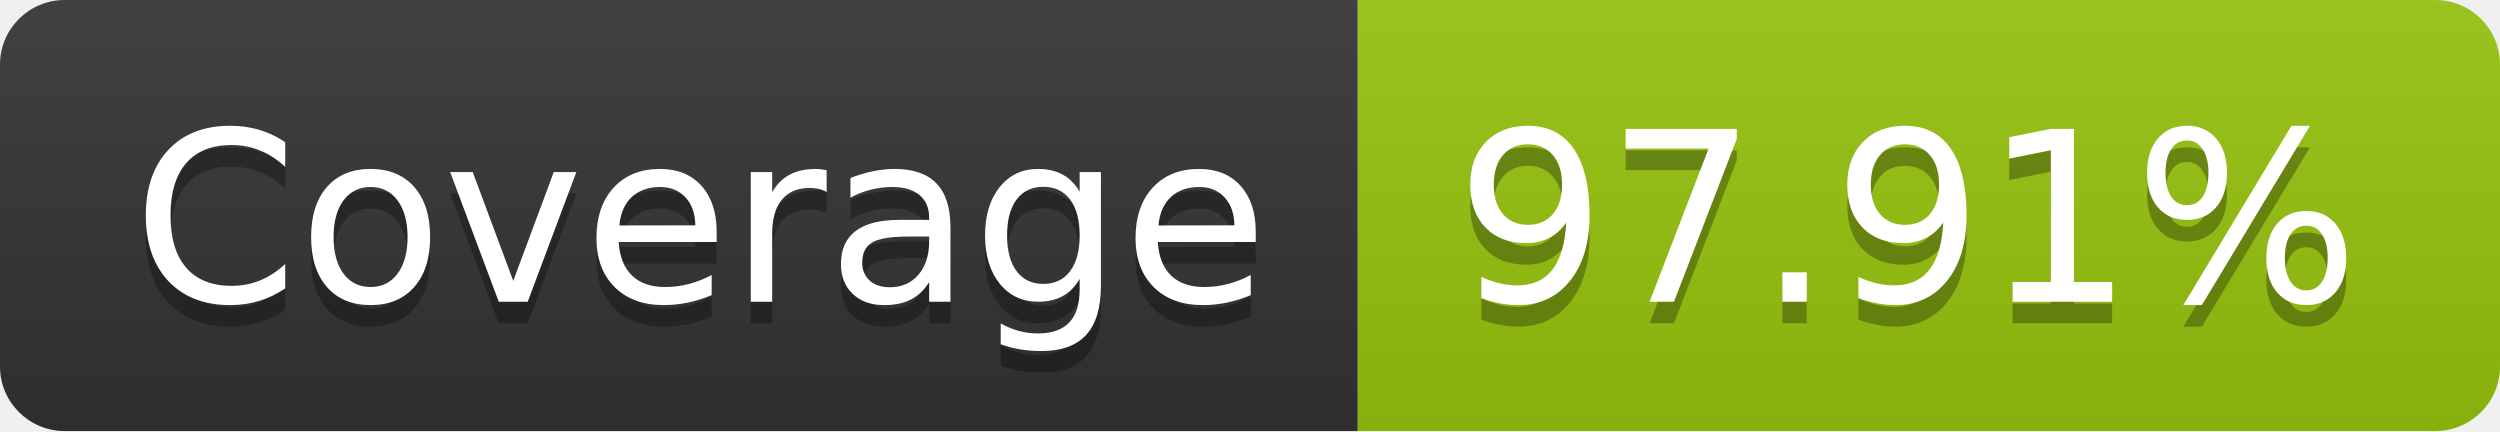
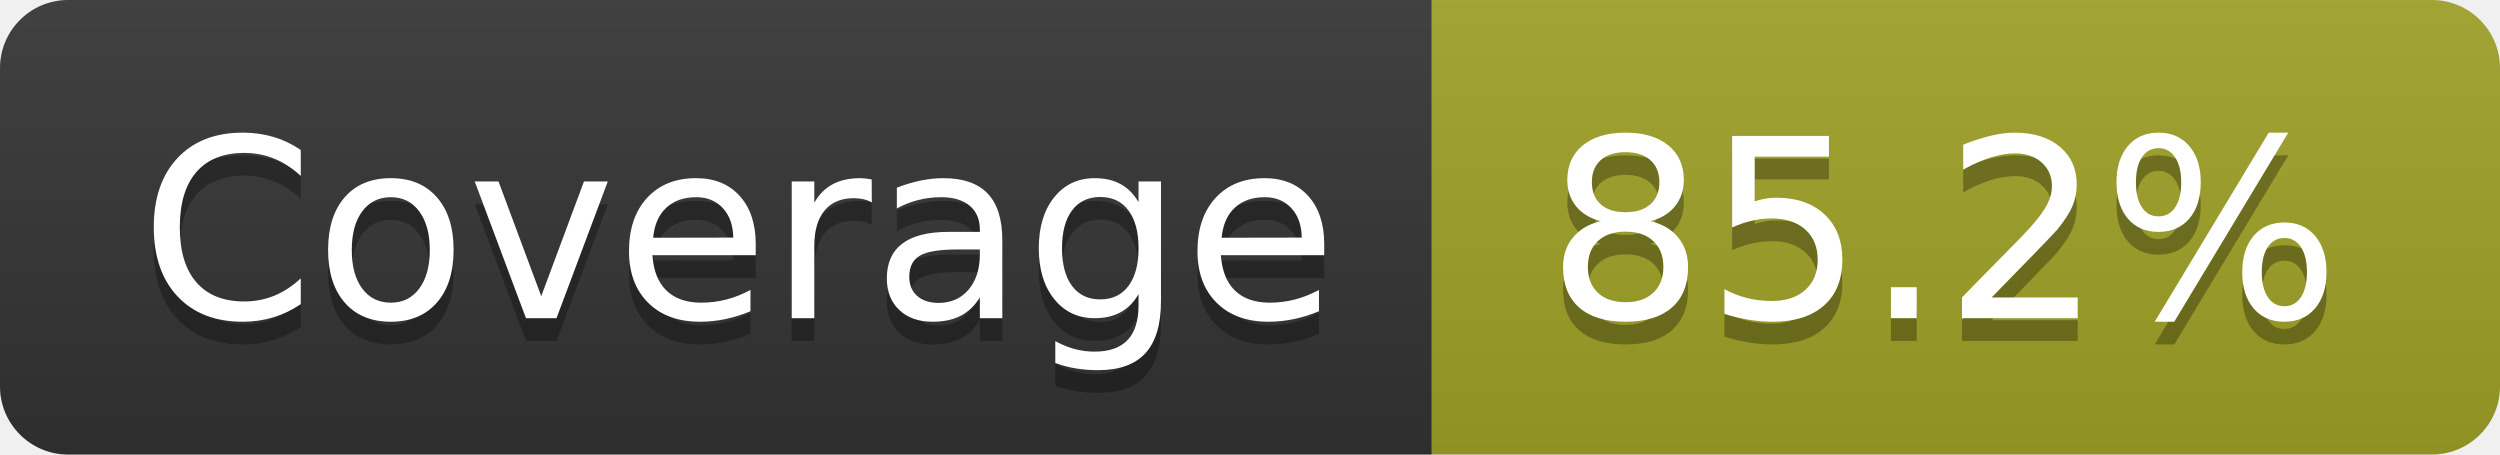
- <svg xmlns="http://www.w3.org/2000/svg" width="116" height="20" role="img" aria-label="Coverage: 97.91%">
+ <svg xmlns="http://www.w3.org/2000/svg" width="110" height="20" role="img" aria-label="Coverage: 85.2%">
  <linearGradient id="s" x2="0" y2="100%">
    <stop offset="0" stop-color="#bbb" stop-opacity=".1" />
    <stop offset="1" stop-opacity=".1" />
  </linearGradient>
  <clipPath id="r">
-     <rect width="116" height="20" rx="3" fill="#fff" />
+     <rect width="110" height="20" rx="3" fill="#fff" />
  </clipPath>
  <g clip-path="url(#r)">
    <rect width="63" height="20" fill="#333" />
-     <rect x="63" width="53" height="20" fill="#97c40f" />
-     <rect width="116" height="20" fill="url(#s)" />
+     <rect x="63" width="47" height="20" fill="#a0a127" />
+     <rect width="110" height="20" fill="url(#s)" />
  </g>
  <g fill="#fff" text-anchor="middle" font-family="Verdana,Geneva,DejaVu Sans,sans-serif" text-rendering="geometricPrecision" font-size="110">
    <text aria-hidden="true" x="325" y="150" fill="#010101" fill-opacity=".3" transform="scale(.1)" textLength="530">Coverage</text>
    <text x="325" y="140" transform="scale(.1)" fill="#fff" textLength="530">Coverage</text>
-     <text aria-hidden="true" x="885" y="150" fill="#010101" fill-opacity=".3" transform="scale(.1)" textLength="430">97.91%</text>
-     <text x="885" y="140" transform="scale(.1)" fill="#fff" textLength="430">97.91%</text>
+     <text aria-hidden="true" x="855" y="150" fill="#010101" fill-opacity=".3" transform="scale(.1)" textLength="370">85.2%</text>
+     <text x="855" y="140" transform="scale(.1)" fill="#fff" textLength="370">85.2%</text>
  </g>
</svg>
